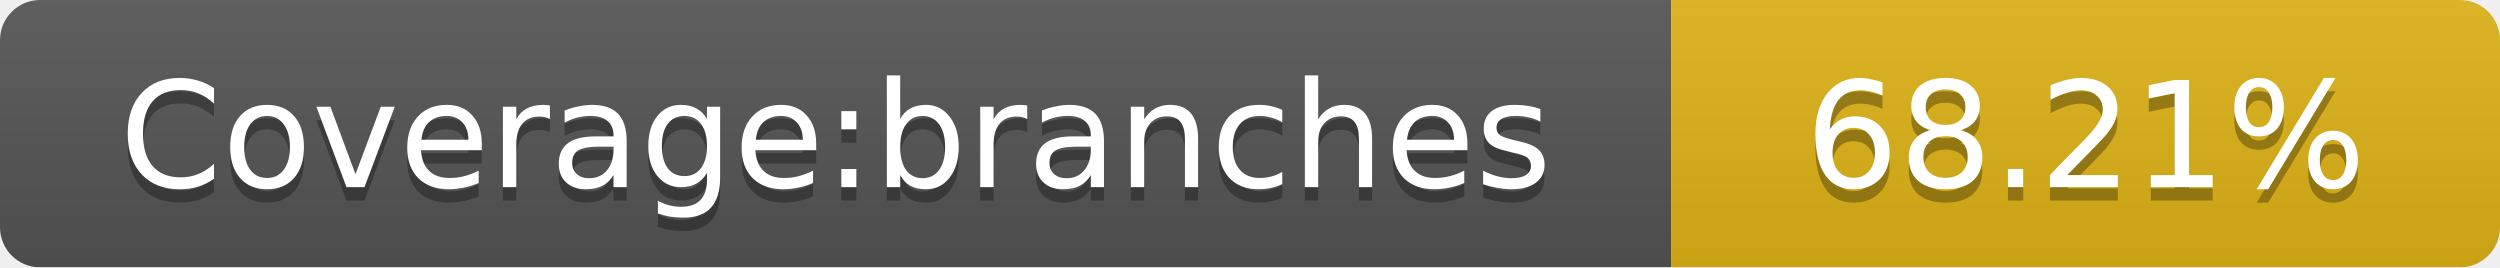
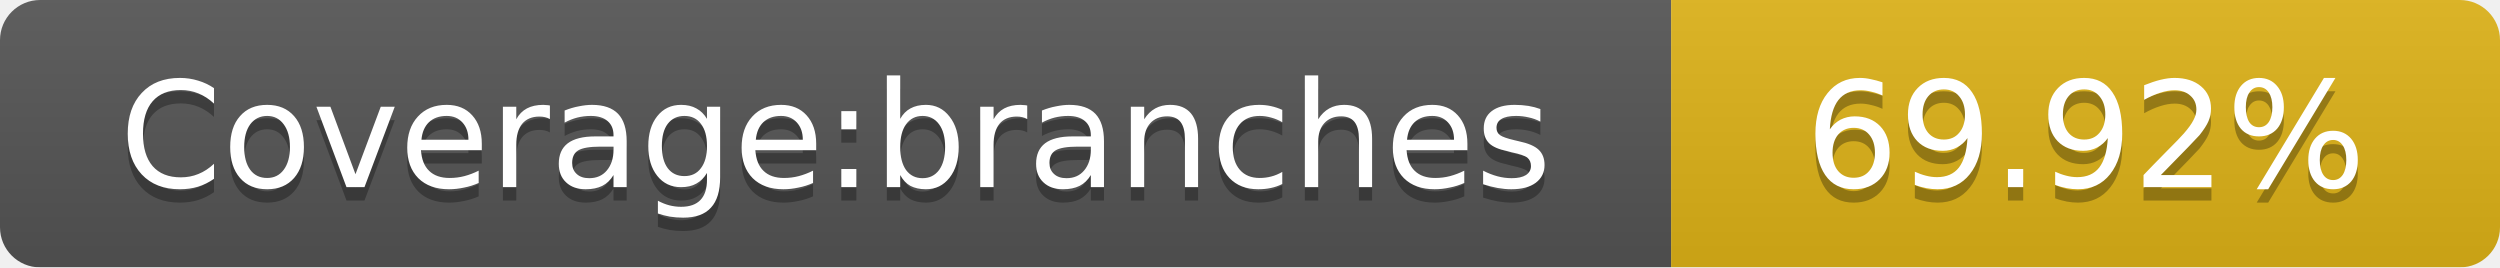
<svg xmlns="http://www.w3.org/2000/svg" width="187" height="20">
  <linearGradient id="smooth" x2="0" y2="100%">
    <stop offset="0" stop-color="#bbb" stop-opacity=".1" />
    <stop offset="1" stop-opacity=".1" />
  </linearGradient>
  <mask id="round">
    <rect width="187" height="20" rx="3" fill="#fff" />
  </mask>
  <g mask="url(#round)">
    <rect width="125" height="20" fill="#555" />
    <rect x="125" width="62" height="20" fill="#dfb317" />
    <rect width="187" height="20" fill="url(#smooth)" />
  </g>
  <g fill="#fff" text-anchor="middle" font-family="DejaVu Sans,Verdana,Geneva,sans-serif" font-size="11">
    <text x="62.5" y="15" fill="#010101" fill-opacity=".3">Coverage:branches</text>
    <text x="62.5" y="14">Coverage:branches</text>
-     <text x="156" y="15" fill="#010101" fill-opacity=".3">68.21%</text>
-     <text x="156" y="14">68.21%</text>
+     <text x="156" y="15" fill="#010101" fill-opacity=".3">69.92%</text>
+     <text x="156" y="14">69.92%</text>
  </g>
</svg>
